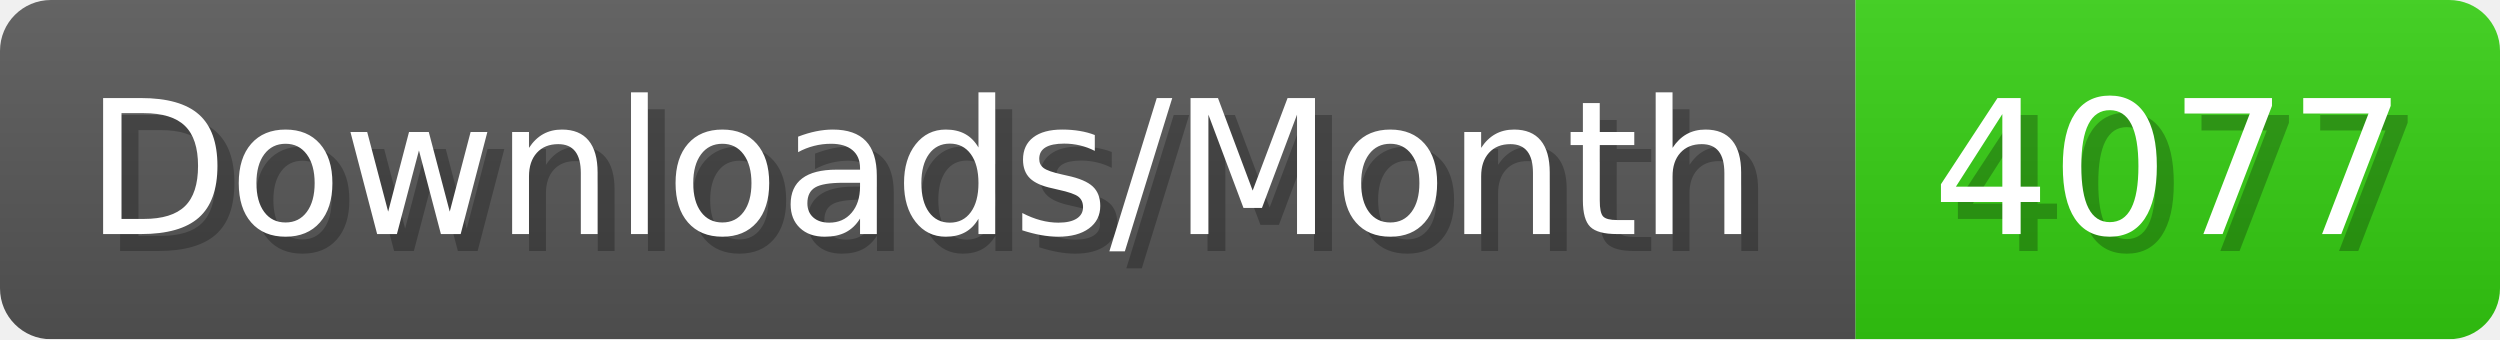
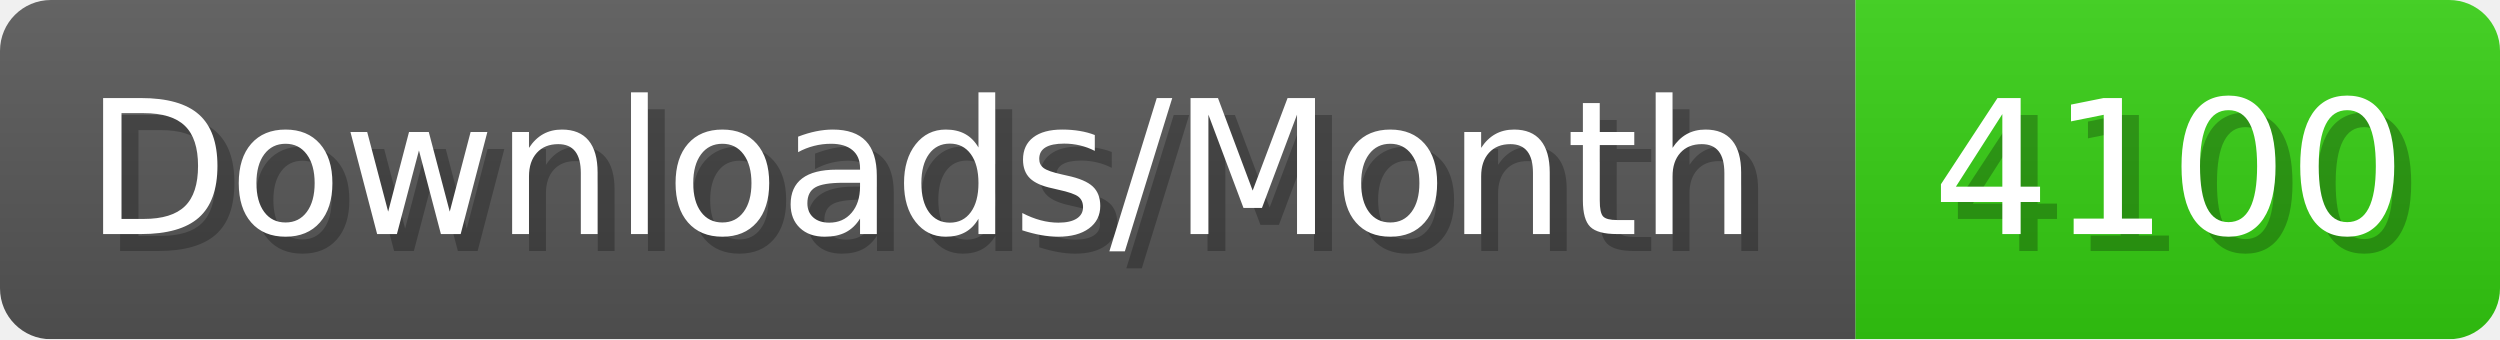
- <svg xmlns="http://www.w3.org/2000/svg" width="147.4" height="20" viewBox="0 0 1474 200" role="img" aria-label="Downloads/Month: 4077">
+ <svg xmlns="http://www.w3.org/2000/svg" width="147.4" height="20" viewBox="0 0 1474 200" role="img" aria-label="Downloads/Month: 4100">
  <linearGradient id="YlXUI" x2="0" y2="100%">
    <stop offset="0" stop-opacity=".1" stop-color="#EEE" />
    <stop offset="1" stop-opacity=".1" />
  </linearGradient>
  <mask id="JHhop">
    <rect width="1474" height="200" rx="30" fill="#FFF" />
  </mask>
  <g mask="url(#JHhop)">
    <rect width="1094" height="200" fill="#555" />
    <rect width="380" height="200" fill="#3C1" x="1094" />
    <rect width="1474" height="200" fill="url(#YlXUI)" />
  </g>
  <g aria-hidden="true" fill="#fff" text-anchor="start" font-family="Verdana,DejaVu Sans,sans-serif" font-size="110">
    <text x="60" y="148" textLength="994" fill="#000" opacity="0.25">Downloads/Month</text>
    <text x="50" y="138" textLength="994">Downloads/Month</text>
-     <text x="1149" y="148" textLength="280" fill="#000" opacity="0.25">4077</text>
-     <text x="1139" y="138" textLength="280">4077</text>
+     <text x="1149" y="148" textLength="280" fill="#000" opacity="0.25">4100</text>
+     <text x="1139" y="138" textLength="280">4100</text>
  </g>
</svg>
